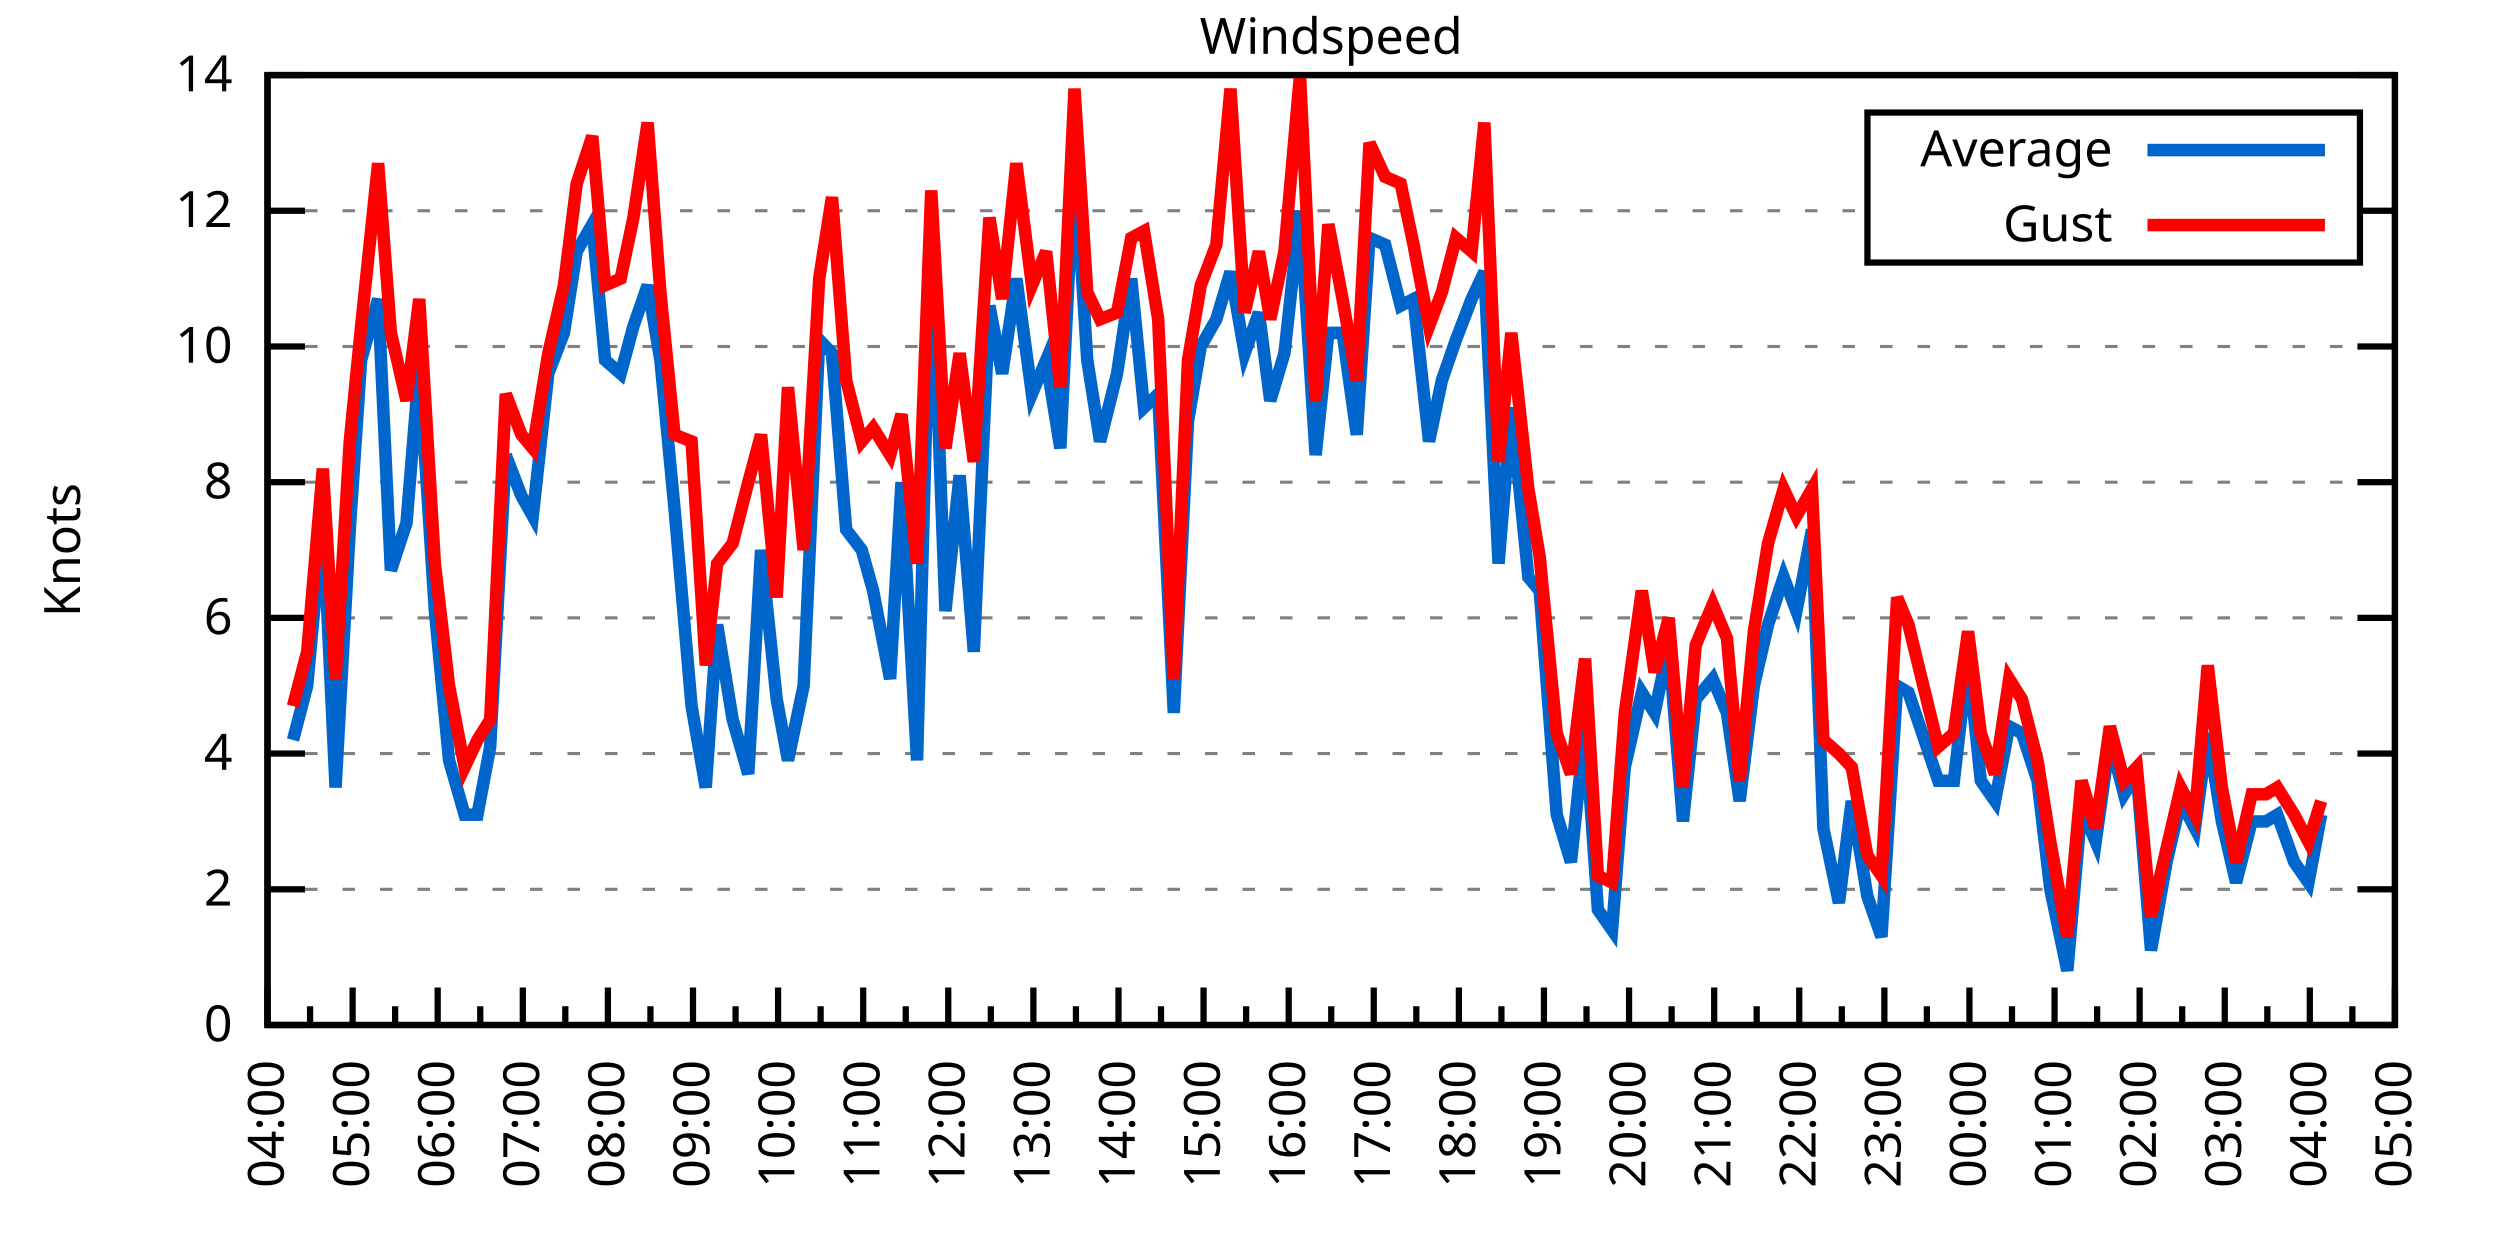
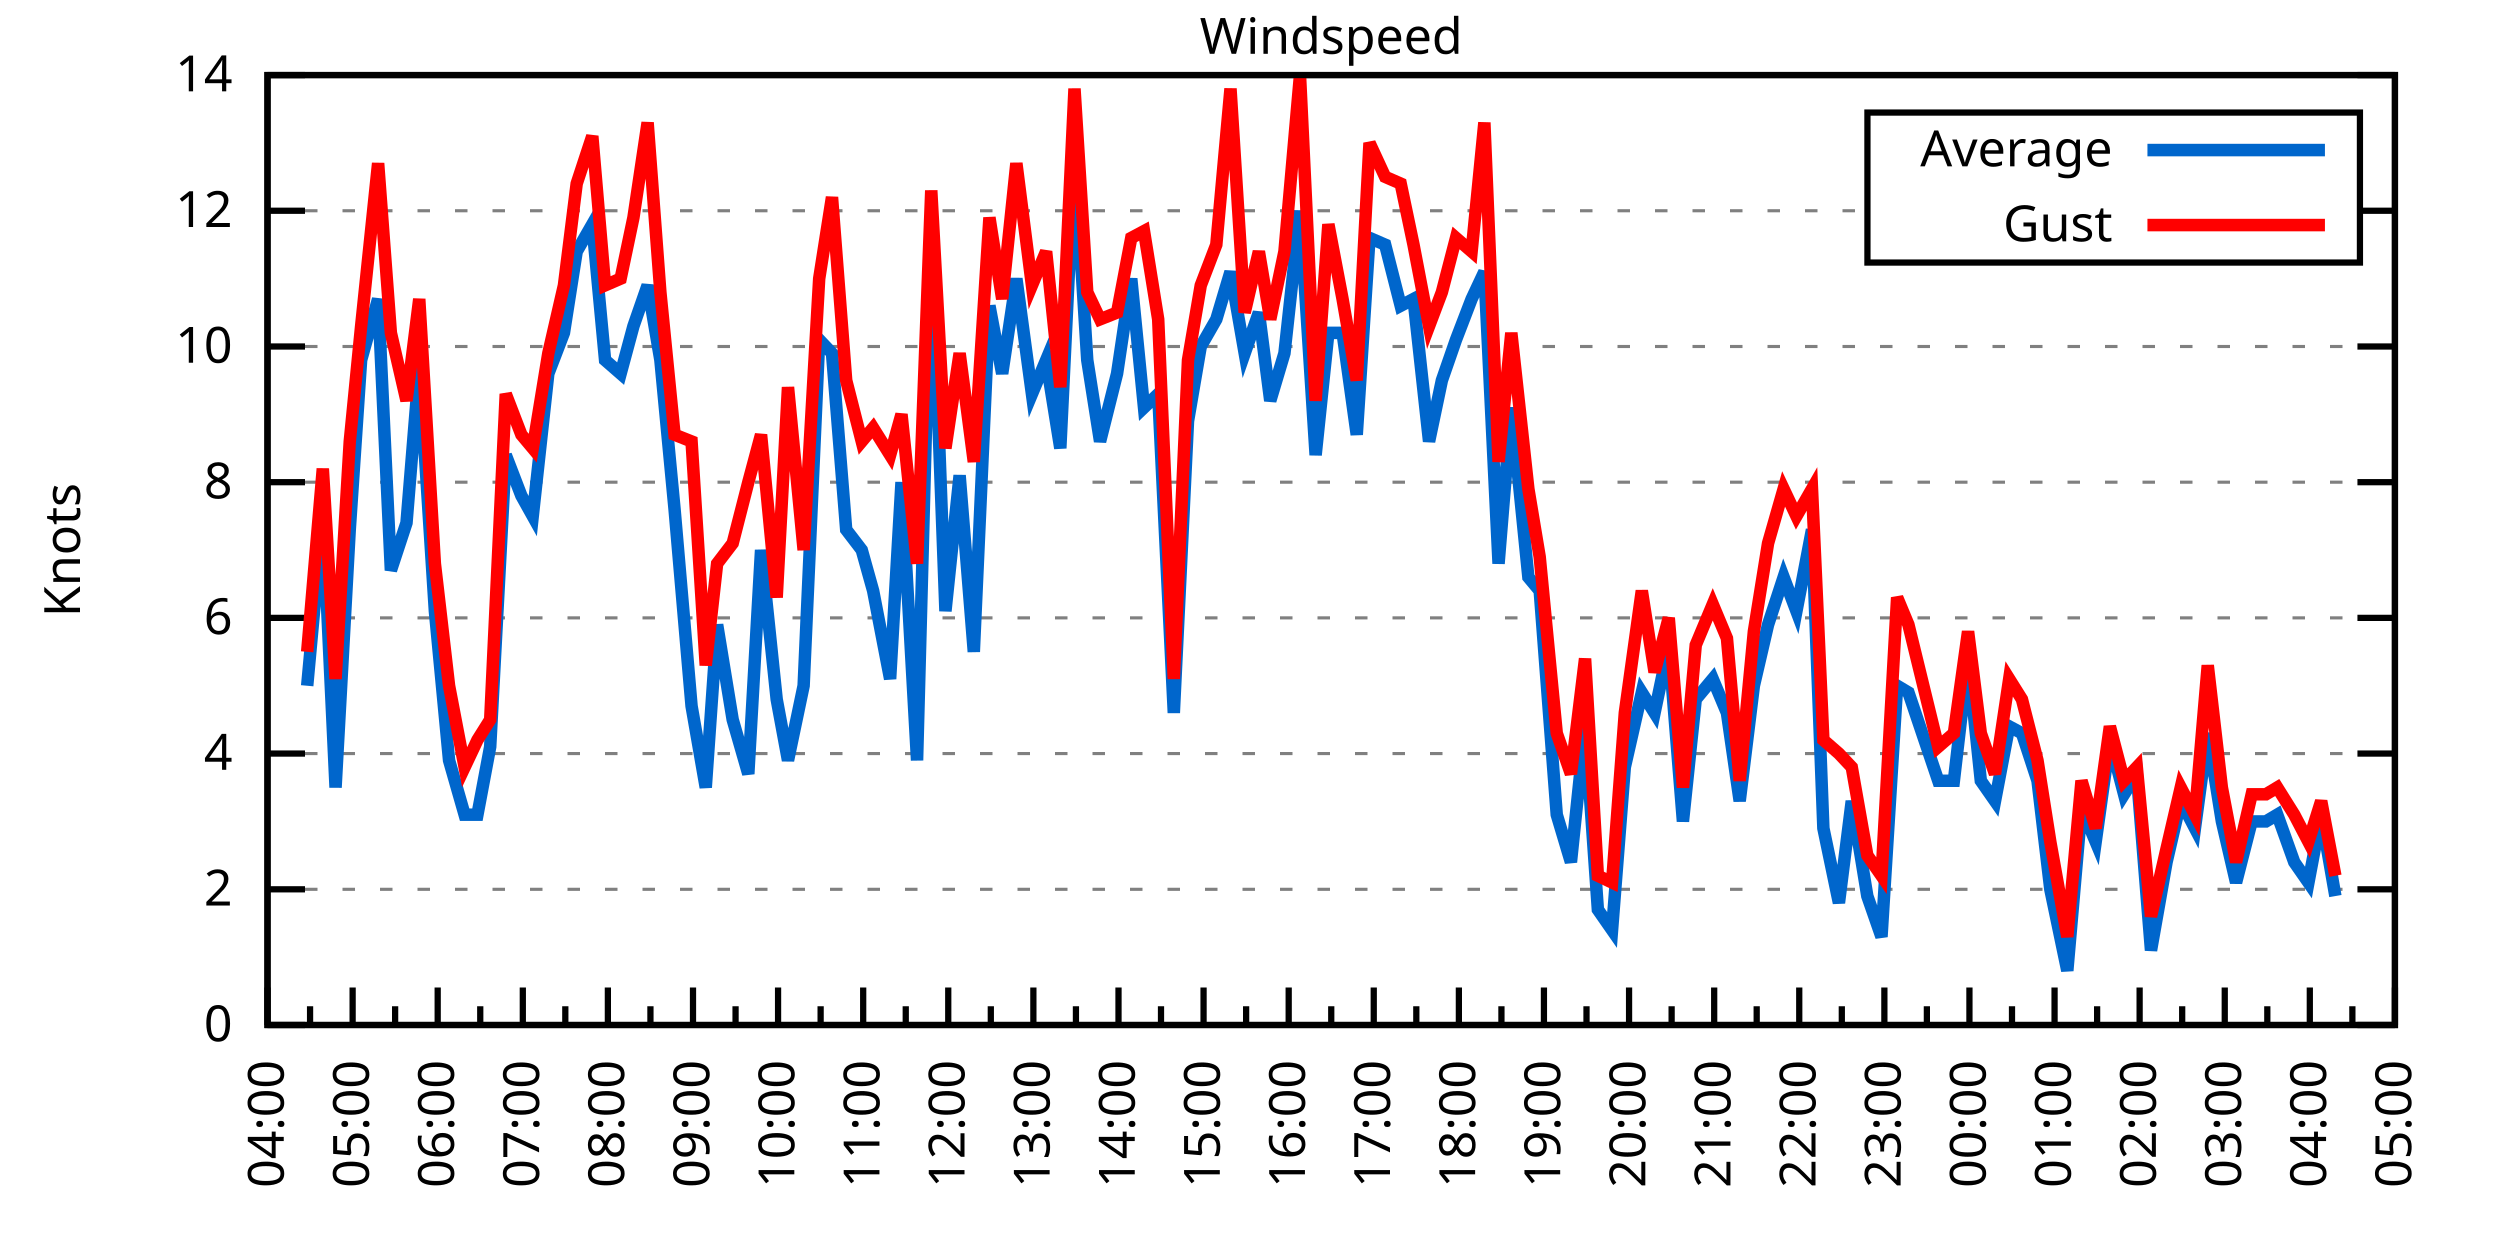
<svg xmlns="http://www.w3.org/2000/svg" xmlns:xlink="http://www.w3.org/1999/xlink" width="400" height="200" viewBox="0 0 400 200">
  <g id="gnuplot_canvas">
    <rect x="0" y="0" width="400" height="200" fill="none" />
    <defs>
      <circle id="gpDot" r="0.5" stroke-width="0.5" stroke="currentColor" />
      <path id="gpPt0" stroke-width="0.333" stroke="currentColor" d="M-1,0 h2 M0,-1 v2" />
      <path id="gpPt1" stroke-width="0.333" stroke="currentColor" d="M-1,-1 L1,1 M1,-1 L-1,1" />
      <path id="gpPt2" stroke-width="0.333" stroke="currentColor" d="M-1,0 L1,0 M0,-1 L0,1 M-1,-1 L1,1 M-1,1 L1,-1" />
      <rect id="gpPt3" stroke-width="0.333" stroke="currentColor" x="-1" y="-1" width="2" height="2" />
      <rect id="gpPt4" stroke-width="0.333" stroke="currentColor" fill="currentColor" x="-1" y="-1" width="2" height="2" />
      <circle id="gpPt5" stroke-width="0.333" stroke="currentColor" cx="0" cy="0" r="1" />
      <use xlink:href="#gpPt5" id="gpPt6" fill="currentColor" stroke="none" />
      <path id="gpPt7" stroke-width="0.333" stroke="currentColor" d="M0,-1.33 L-1.33,0.67 L1.33,0.67 z" />
      <use xlink:href="#gpPt7" id="gpPt8" fill="currentColor" stroke="none" />
      <use xlink:href="#gpPt7" id="gpPt9" stroke="currentColor" transform="rotate(180)" />
      <use xlink:href="#gpPt9" id="gpPt10" fill="currentColor" stroke="none" />
      <use xlink:href="#gpPt3" id="gpPt11" stroke="currentColor" transform="rotate(45)" />
      <use xlink:href="#gpPt11" id="gpPt12" fill="currentColor" stroke="none" />
      <path id="gpPt13" stroke-width="0.333" stroke="currentColor" d="M0,1.330 L1.265,0.411 L0.782,-1.067 L-0.782,-1.076 L-1.265,0.411 z" />
      <use xlink:href="#gpPt13" id="gpPt14" fill="currentColor" stroke="none" />
      <filter id="textbox" filterUnits="objectBoundingBox" x="0" y="0" height="1" width="1">
        <feFlood flood-color="white" flood-opacity="1" result="bgnd" />
        <feComposite in="SourceGraphic" in2="bgnd" operator="atop" />
      </filter>
      <filter id="greybox" filterUnits="objectBoundingBox" x="0" y="0" height="1" width="1">
        <feFlood flood-color="lightgrey" flood-opacity="1" result="grey" />
        <feComposite in="SourceGraphic" in2="grey" operator="atop" />
      </filter>
    </defs>
    <g fill="none" color="white" stroke="currentColor" stroke-width="1.00" stroke-linecap="butt" stroke-linejoin="miter">
</g>
    <g fill="none" color="black" stroke="currentColor" stroke-width="1.00" stroke-linecap="butt" stroke-linejoin="miter">
      <g stroke="none" shape-rendering="crispEdges">
        <polygon fill="rgb(255, 255, 255)" points="42.80,164.00 383.18,164.00 383.18,12.02 42.80,12.02 " />
      </g>
    </g>
    <g fill="none" color="black" stroke="currentColor" stroke-width="1.00" stroke-linecap="butt" stroke-linejoin="miter">
</g>
    <g fill="none" color="black" stroke="black" stroke-width="0.50" stroke-linecap="butt" stroke-linejoin="miter">
</g>
    <g fill="none" color="gray" stroke="currentColor" stroke-width="0.50" stroke-linecap="butt" stroke-linejoin="miter">
      <path stroke="gray" stroke-dasharray="2,4" class="gridline" d="M42.80,164.00 L383.19,164.00  " />
    </g>
    <g fill="none" color="gray" stroke="gray" stroke-width="1.00" stroke-linecap="butt" stroke-linejoin="miter">
</g>
    <g fill="none" color="black" stroke="currentColor" stroke-width="1.00" stroke-linecap="butt" stroke-linejoin="miter">
      <path stroke="black" d="M42.80,164.00 L48.80,164.00 M383.19,164.00 L377.19,164.00  " />
      <g transform="translate(37.20,166.60)" stroke="none" fill="black" font-family="Sans" font-size="8.00" text-anchor="end">
        <text>
          <tspan font-family="Sans"> 0</tspan>
        </text>
      </g>
    </g>
    <g fill="none" color="black" stroke="currentColor" stroke-width="1.00" stroke-linecap="butt" stroke-linejoin="miter">
</g>
    <g fill="none" color="black" stroke="black" stroke-width="0.50" stroke-linecap="butt" stroke-linejoin="miter">
</g>
    <g fill="none" color="gray" stroke="currentColor" stroke-width="0.50" stroke-linecap="butt" stroke-linejoin="miter">
      <path stroke="gray" stroke-dasharray="2,4" class="gridline" d="M42.80,142.29 L383.19,142.29  " />
    </g>
    <g fill="none" color="gray" stroke="gray" stroke-width="1.00" stroke-linecap="butt" stroke-linejoin="miter">
</g>
    <g fill="none" color="black" stroke="currentColor" stroke-width="1.00" stroke-linecap="butt" stroke-linejoin="miter">
      <path stroke="black" d="M42.80,142.29 L48.80,142.29 M383.19,142.29 L377.19,142.29  " />
      <g transform="translate(37.20,144.89)" stroke="none" fill="black" font-family="Sans" font-size="8.00" text-anchor="end">
        <text>
          <tspan font-family="Sans"> 2</tspan>
        </text>
      </g>
    </g>
    <g fill="none" color="black" stroke="currentColor" stroke-width="1.00" stroke-linecap="butt" stroke-linejoin="miter">
</g>
    <g fill="none" color="black" stroke="black" stroke-width="0.50" stroke-linecap="butt" stroke-linejoin="miter">
</g>
    <g fill="none" color="gray" stroke="currentColor" stroke-width="0.50" stroke-linecap="butt" stroke-linejoin="miter">
      <path stroke="gray" stroke-dasharray="2,4" class="gridline" d="M42.80,120.57 L383.19,120.57  " />
    </g>
    <g fill="none" color="gray" stroke="gray" stroke-width="1.00" stroke-linecap="butt" stroke-linejoin="miter">
</g>
    <g fill="none" color="black" stroke="currentColor" stroke-width="1.00" stroke-linecap="butt" stroke-linejoin="miter">
      <path stroke="black" d="M42.80,120.57 L48.80,120.57 M383.19,120.57 L377.19,120.57  " />
      <g transform="translate(37.20,123.17)" stroke="none" fill="black" font-family="Sans" font-size="8.00" text-anchor="end">
        <text>
          <tspan font-family="Sans"> 4</tspan>
        </text>
      </g>
    </g>
    <g fill="none" color="black" stroke="currentColor" stroke-width="1.00" stroke-linecap="butt" stroke-linejoin="miter">
</g>
    <g fill="none" color="black" stroke="black" stroke-width="0.50" stroke-linecap="butt" stroke-linejoin="miter">
</g>
    <g fill="none" color="gray" stroke="currentColor" stroke-width="0.50" stroke-linecap="butt" stroke-linejoin="miter">
      <path stroke="gray" stroke-dasharray="2,4" class="gridline" d="M42.80,98.86 L383.19,98.86  " />
    </g>
    <g fill="none" color="gray" stroke="gray" stroke-width="1.00" stroke-linecap="butt" stroke-linejoin="miter">
</g>
    <g fill="none" color="black" stroke="currentColor" stroke-width="1.00" stroke-linecap="butt" stroke-linejoin="miter">
      <path stroke="black" d="M42.80,98.86 L48.80,98.86 M383.19,98.86 L377.19,98.86  " />
      <g transform="translate(37.20,101.46)" stroke="none" fill="black" font-family="Sans" font-size="8.00" text-anchor="end">
        <text>
          <tspan font-family="Sans"> 6</tspan>
        </text>
      </g>
    </g>
    <g fill="none" color="black" stroke="currentColor" stroke-width="1.00" stroke-linecap="butt" stroke-linejoin="miter">
</g>
    <g fill="none" color="black" stroke="black" stroke-width="0.50" stroke-linecap="butt" stroke-linejoin="miter">
</g>
    <g fill="none" color="gray" stroke="currentColor" stroke-width="0.50" stroke-linecap="butt" stroke-linejoin="miter">
      <path stroke="gray" stroke-dasharray="2,4" class="gridline" d="M42.80,77.15 L383.19,77.15  " />
    </g>
    <g fill="none" color="gray" stroke="gray" stroke-width="1.00" stroke-linecap="butt" stroke-linejoin="miter">
</g>
    <g fill="none" color="black" stroke="currentColor" stroke-width="1.00" stroke-linecap="butt" stroke-linejoin="miter">
      <path stroke="black" d="M42.80,77.15 L48.80,77.15 M383.19,77.15 L377.19,77.15  " />
      <g transform="translate(37.20,79.75)" stroke="none" fill="black" font-family="Sans" font-size="8.00" text-anchor="end">
        <text>
          <tspan font-family="Sans"> 8</tspan>
        </text>
      </g>
    </g>
    <g fill="none" color="black" stroke="currentColor" stroke-width="1.00" stroke-linecap="butt" stroke-linejoin="miter">
</g>
    <g fill="none" color="black" stroke="black" stroke-width="0.50" stroke-linecap="butt" stroke-linejoin="miter">
</g>
    <g fill="none" color="gray" stroke="currentColor" stroke-width="0.50" stroke-linecap="butt" stroke-linejoin="miter">
      <path stroke="gray" stroke-dasharray="2,4" class="gridline" d="M42.80,55.44 L383.19,55.44  " />
    </g>
    <g fill="none" color="gray" stroke="gray" stroke-width="1.00" stroke-linecap="butt" stroke-linejoin="miter">
</g>
    <g fill="none" color="black" stroke="currentColor" stroke-width="1.00" stroke-linecap="butt" stroke-linejoin="miter">
      <path stroke="black" d="M42.80,55.44 L48.80,55.44 M383.19,55.44 L377.19,55.44  " />
      <g transform="translate(37.20,58.04)" stroke="none" fill="black" font-family="Sans" font-size="8.00" text-anchor="end">
        <text>
          <tspan font-family="Sans"> 10</tspan>
        </text>
      </g>
    </g>
    <g fill="none" color="black" stroke="currentColor" stroke-width="1.00" stroke-linecap="butt" stroke-linejoin="miter">
</g>
    <g fill="none" color="black" stroke="black" stroke-width="0.50" stroke-linecap="butt" stroke-linejoin="miter">
</g>
    <g fill="none" color="gray" stroke="currentColor" stroke-width="0.50" stroke-linecap="butt" stroke-linejoin="miter">
      <path stroke="gray" stroke-dasharray="2,4" class="gridline" d="M42.80,33.72 L298.79,33.72 M377.59,33.72 L383.19,33.72  " />
    </g>
    <g fill="none" color="gray" stroke="gray" stroke-width="1.00" stroke-linecap="butt" stroke-linejoin="miter">
</g>
    <g fill="none" color="black" stroke="currentColor" stroke-width="1.00" stroke-linecap="butt" stroke-linejoin="miter">
      <path stroke="black" d="M42.80,33.72 L48.80,33.72 M383.19,33.72 L377.19,33.72  " />
      <g transform="translate(37.20,36.32)" stroke="none" fill="black" font-family="Sans" font-size="8.00" text-anchor="end">
        <text>
          <tspan font-family="Sans"> 12</tspan>
        </text>
      </g>
    </g>
    <g fill="none" color="black" stroke="currentColor" stroke-width="1.00" stroke-linecap="butt" stroke-linejoin="miter">
</g>
    <g fill="none" color="black" stroke="black" stroke-width="0.50" stroke-linecap="butt" stroke-linejoin="miter">
</g>
    <g fill="none" color="gray" stroke="currentColor" stroke-width="0.50" stroke-linecap="butt" stroke-linejoin="miter">
      <path stroke="gray" stroke-dasharray="2,4" class="gridline" d="M42.80,12.01 L383.19,12.01  " />
    </g>
    <g fill="none" color="gray" stroke="gray" stroke-width="1.00" stroke-linecap="butt" stroke-linejoin="miter">
</g>
    <g fill="none" color="black" stroke="currentColor" stroke-width="1.00" stroke-linecap="butt" stroke-linejoin="miter">
      <path stroke="black" d="M42.80,12.01 L48.80,12.01 M383.19,12.01 L377.19,12.01  " />
      <g transform="translate(37.20,14.61)" stroke="none" fill="black" font-family="Sans" font-size="8.00" text-anchor="end">
        <text>
          <tspan font-family="Sans"> 14</tspan>
        </text>
      </g>
    </g>
    <g fill="none" color="black" stroke="currentColor" stroke-width="1.00" stroke-linecap="butt" stroke-linejoin="miter">
      <path stroke="black" d="M42.80,164.00 L42.80,158.00  " />
      <g transform="translate(45.40,169.60) rotate(270)" stroke="none" fill="black" font-family="Sans" font-size="8.00" text-anchor="end">
        <text>
          <tspan font-family="Sans">04:00</tspan>
        </text>
      </g>
    </g>
    <g fill="none" color="black" stroke="currentColor" stroke-width="1.00" stroke-linecap="butt" stroke-linejoin="miter">
      <path stroke="black" d="M49.61,164.00 L49.61,161.00 M56.42,164.00 L56.42,158.00  " />
      <g transform="translate(59.02,169.60) rotate(270)" stroke="none" fill="black" font-family="Sans" font-size="8.00" text-anchor="end">
        <text>
          <tspan font-family="Sans">05:00</tspan>
        </text>
      </g>
    </g>
    <g fill="none" color="black" stroke="currentColor" stroke-width="1.00" stroke-linecap="butt" stroke-linejoin="miter">
      <path stroke="black" d="M63.22,164.00 L63.22,161.00 M70.03,164.00 L70.03,158.00  " />
      <g transform="translate(72.63,169.60) rotate(270)" stroke="none" fill="black" font-family="Sans" font-size="8.00" text-anchor="end">
        <text>
          <tspan font-family="Sans">06:00</tspan>
        </text>
      </g>
    </g>
    <g fill="none" color="black" stroke="currentColor" stroke-width="1.00" stroke-linecap="butt" stroke-linejoin="miter">
      <path stroke="black" d="M76.84,164.00 L76.84,161.00 M83.65,164.00 L83.65,158.00  " />
      <g transform="translate(86.25,169.60) rotate(270)" stroke="none" fill="black" font-family="Sans" font-size="8.00" text-anchor="end">
        <text>
          <tspan font-family="Sans">07:00</tspan>
        </text>
      </g>
    </g>
    <g fill="none" color="black" stroke="currentColor" stroke-width="1.00" stroke-linecap="butt" stroke-linejoin="miter">
      <path stroke="black" d="M90.45,164.00 L90.45,161.00 M97.26,164.00 L97.26,158.00  " />
      <g transform="translate(99.86,169.60) rotate(270)" stroke="none" fill="black" font-family="Sans" font-size="8.00" text-anchor="end">
        <text>
          <tspan font-family="Sans">08:00</tspan>
        </text>
      </g>
    </g>
    <g fill="none" color="black" stroke="currentColor" stroke-width="1.00" stroke-linecap="butt" stroke-linejoin="miter">
      <path stroke="black" d="M104.07,164.00 L104.07,161.00 M110.88,164.00 L110.88,158.00  " />
      <g transform="translate(113.48,169.60) rotate(270)" stroke="none" fill="black" font-family="Sans" font-size="8.00" text-anchor="end">
        <text>
          <tspan font-family="Sans">09:00</tspan>
        </text>
      </g>
    </g>
    <g fill="none" color="black" stroke="currentColor" stroke-width="1.00" stroke-linecap="butt" stroke-linejoin="miter">
      <path stroke="black" d="M117.69,164.00 L117.69,161.00 M124.49,164.00 L124.49,158.00  " />
      <g transform="translate(127.09,169.60) rotate(270)" stroke="none" fill="black" font-family="Sans" font-size="8.00" text-anchor="end">
        <text>
          <tspan font-family="Sans">10:00</tspan>
        </text>
      </g>
    </g>
    <g fill="none" color="black" stroke="currentColor" stroke-width="1.00" stroke-linecap="butt" stroke-linejoin="miter">
      <path stroke="black" d="M131.30,164.00 L131.30,161.00 M138.11,164.00 L138.11,158.00  " />
      <g transform="translate(140.71,169.60) rotate(270)" stroke="none" fill="black" font-family="Sans" font-size="8.00" text-anchor="end">
        <text>
          <tspan font-family="Sans">11:00</tspan>
        </text>
      </g>
    </g>
    <g fill="none" color="black" stroke="currentColor" stroke-width="1.00" stroke-linecap="butt" stroke-linejoin="miter">
      <path stroke="black" d="M144.92,164.00 L144.92,161.00 M151.72,164.00 L151.72,158.00  " />
      <g transform="translate(154.32,169.60) rotate(270)" stroke="none" fill="black" font-family="Sans" font-size="8.00" text-anchor="end">
        <text>
          <tspan font-family="Sans">12:00</tspan>
        </text>
      </g>
    </g>
    <g fill="none" color="black" stroke="currentColor" stroke-width="1.00" stroke-linecap="butt" stroke-linejoin="miter">
      <path stroke="black" d="M158.53,164.00 L158.53,161.00 M165.34,164.00 L165.34,158.00  " />
      <g transform="translate(167.94,169.60) rotate(270)" stroke="none" fill="black" font-family="Sans" font-size="8.00" text-anchor="end">
        <text>
          <tspan font-family="Sans">13:00</tspan>
        </text>
      </g>
    </g>
    <g fill="none" color="black" stroke="currentColor" stroke-width="1.00" stroke-linecap="butt" stroke-linejoin="miter">
      <path stroke="black" d="M172.15,164.00 L172.15,161.00 M178.96,164.00 L178.96,158.00  " />
      <g transform="translate(181.56,169.60) rotate(270)" stroke="none" fill="black" font-family="Sans" font-size="8.00" text-anchor="end">
        <text>
          <tspan font-family="Sans">14:00</tspan>
        </text>
      </g>
    </g>
    <g fill="none" color="black" stroke="currentColor" stroke-width="1.00" stroke-linecap="butt" stroke-linejoin="miter">
      <path stroke="black" d="M185.76,164.00 L185.76,161.00 M192.57,164.00 L192.57,158.00  " />
      <g transform="translate(195.17,169.60) rotate(270)" stroke="none" fill="black" font-family="Sans" font-size="8.00" text-anchor="end">
        <text>
          <tspan font-family="Sans">15:00</tspan>
        </text>
      </g>
    </g>
    <g fill="none" color="black" stroke="currentColor" stroke-width="1.00" stroke-linecap="butt" stroke-linejoin="miter">
      <path stroke="black" d="M199.38,164.00 L199.38,161.00 M206.19,164.00 L206.19,158.00  " />
      <g transform="translate(208.79,169.60) rotate(270)" stroke="none" fill="black" font-family="Sans" font-size="8.00" text-anchor="end">
        <text>
          <tspan font-family="Sans">16:00</tspan>
        </text>
      </g>
    </g>
    <g fill="none" color="black" stroke="currentColor" stroke-width="1.00" stroke-linecap="butt" stroke-linejoin="miter">
      <path stroke="black" d="M213.00,164.00 L213.00,161.00 M219.80,164.00 L219.80,158.00  " />
      <g transform="translate(222.40,169.60) rotate(270)" stroke="none" fill="black" font-family="Sans" font-size="8.00" text-anchor="end">
        <text>
          <tspan font-family="Sans">17:00</tspan>
        </text>
      </g>
    </g>
    <g fill="none" color="black" stroke="currentColor" stroke-width="1.00" stroke-linecap="butt" stroke-linejoin="miter">
      <path stroke="black" d="M226.61,164.00 L226.61,161.00 M233.42,164.00 L233.42,158.00  " />
      <g transform="translate(236.02,169.60) rotate(270)" stroke="none" fill="black" font-family="Sans" font-size="8.00" text-anchor="end">
        <text>
          <tspan font-family="Sans">18:00</tspan>
        </text>
      </g>
    </g>
    <g fill="none" color="black" stroke="currentColor" stroke-width="1.00" stroke-linecap="butt" stroke-linejoin="miter">
      <path stroke="black" d="M240.23,164.00 L240.23,161.00 M247.03,164.00 L247.03,158.00  " />
      <g transform="translate(249.63,169.60) rotate(270)" stroke="none" fill="black" font-family="Sans" font-size="8.00" text-anchor="end">
        <text>
          <tspan font-family="Sans">19:00</tspan>
        </text>
      </g>
    </g>
    <g fill="none" color="black" stroke="currentColor" stroke-width="1.00" stroke-linecap="butt" stroke-linejoin="miter">
      <path stroke="black" d="M253.84,164.00 L253.84,161.00 M260.65,164.00 L260.65,158.00  " />
      <g transform="translate(263.25,169.60) rotate(270)" stroke="none" fill="black" font-family="Sans" font-size="8.00" text-anchor="end">
        <text>
          <tspan font-family="Sans">20:00</tspan>
        </text>
      </g>
    </g>
    <g fill="none" color="black" stroke="currentColor" stroke-width="1.00" stroke-linecap="butt" stroke-linejoin="miter">
      <path stroke="black" d="M267.46,164.00 L267.46,161.00 M274.27,164.00 L274.27,158.00  " />
      <g transform="translate(276.87,169.60) rotate(270)" stroke="none" fill="black" font-family="Sans" font-size="8.00" text-anchor="end">
        <text>
          <tspan font-family="Sans">21:00</tspan>
        </text>
      </g>
    </g>
    <g fill="none" color="black" stroke="currentColor" stroke-width="1.00" stroke-linecap="butt" stroke-linejoin="miter">
      <path stroke="black" d="M281.07,164.00 L281.07,161.00 M287.88,164.00 L287.88,158.00  " />
      <g transform="translate(290.48,169.60) rotate(270)" stroke="none" fill="black" font-family="Sans" font-size="8.00" text-anchor="end">
        <text>
          <tspan font-family="Sans">22:00</tspan>
        </text>
      </g>
    </g>
    <g fill="none" color="black" stroke="currentColor" stroke-width="1.00" stroke-linecap="butt" stroke-linejoin="miter">
      <path stroke="black" d="M294.69,164.00 L294.69,161.00 M301.50,164.00 L301.50,158.00  " />
      <g transform="translate(304.10,169.60) rotate(270)" stroke="none" fill="black" font-family="Sans" font-size="8.00" text-anchor="end">
        <text>
          <tspan font-family="Sans">23:00</tspan>
        </text>
      </g>
    </g>
    <g fill="none" color="black" stroke="currentColor" stroke-width="1.00" stroke-linecap="butt" stroke-linejoin="miter">
      <path stroke="black" d="M308.30,164.00 L308.30,161.00 M315.11,164.00 L315.11,158.00  " />
      <g transform="translate(317.71,169.60) rotate(270)" stroke="none" fill="black" font-family="Sans" font-size="8.00" text-anchor="end">
        <text>
          <tspan font-family="Sans">00:00</tspan>
        </text>
      </g>
    </g>
    <g fill="none" color="black" stroke="currentColor" stroke-width="1.00" stroke-linecap="butt" stroke-linejoin="miter">
      <path stroke="black" d="M321.92,164.00 L321.92,161.00 M328.73,164.00 L328.73,158.00  " />
      <g transform="translate(331.33,169.60) rotate(270)" stroke="none" fill="black" font-family="Sans" font-size="8.00" text-anchor="end">
        <text>
          <tspan font-family="Sans">01:00</tspan>
        </text>
      </g>
    </g>
    <g fill="none" color="black" stroke="currentColor" stroke-width="1.00" stroke-linecap="butt" stroke-linejoin="miter">
      <path stroke="black" d="M335.54,164.00 L335.54,161.00 M342.34,164.00 L342.34,158.00  " />
      <g transform="translate(344.94,169.60) rotate(270)" stroke="none" fill="black" font-family="Sans" font-size="8.00" text-anchor="end">
        <text>
          <tspan font-family="Sans">02:00</tspan>
        </text>
      </g>
    </g>
    <g fill="none" color="black" stroke="currentColor" stroke-width="1.00" stroke-linecap="butt" stroke-linejoin="miter">
      <path stroke="black" d="M349.15,164.00 L349.15,161.00 M355.96,164.00 L355.96,158.00  " />
      <g transform="translate(358.56,169.60) rotate(270)" stroke="none" fill="black" font-family="Sans" font-size="8.00" text-anchor="end">
        <text>
          <tspan font-family="Sans">03:00</tspan>
        </text>
      </g>
    </g>
    <g fill="none" color="black" stroke="currentColor" stroke-width="1.00" stroke-linecap="butt" stroke-linejoin="miter">
      <path stroke="black" d="M362.77,164.00 L362.77,161.00 M369.57,164.00 L369.57,158.00  " />
      <g transform="translate(372.17,169.60) rotate(270)" stroke="none" fill="black" font-family="Sans" font-size="8.00" text-anchor="end">
        <text>
          <tspan font-family="Sans">04:00</tspan>
        </text>
      </g>
    </g>
    <g fill="none" color="black" stroke="currentColor" stroke-width="1.00" stroke-linecap="butt" stroke-linejoin="miter">
      <path stroke="black" d="M376.38,164.00 L376.38,161.00 M383.19,164.00 L383.19,158.00  " />
      <g transform="translate(385.79,169.60) rotate(270)" stroke="none" fill="black" font-family="Sans" font-size="8.00" text-anchor="end">
        <text>
          <tspan font-family="Sans">05:00</tspan>
        </text>
      </g>
    </g>
    <g fill="none" color="black" stroke="currentColor" stroke-width="1.00" stroke-linecap="butt" stroke-linejoin="miter">
</g>
    <g fill="none" color="black" stroke="currentColor" stroke-width="1.00" stroke-linecap="butt" stroke-linejoin="miter">
      <path stroke="black" d="M42.80,12.01 L42.80,164.00 L383.19,164.00 L383.19,12.01 L42.80,12.01 Z  " />
    </g>
    <g fill="none" color="black" stroke="currentColor" stroke-width="1.00" stroke-linecap="butt" stroke-linejoin="miter">
      <g transform="translate(12.80,88.01) rotate(270)" stroke="none" fill="black" font-family="Sans" font-size="8.00" text-anchor="middle">
        <text>
          <tspan font-family="Sans">Knots</tspan>
        </text>
      </g>
    </g>
    <g fill="none" color="black" stroke="currentColor" stroke-width="1.00" stroke-linecap="butt" stroke-linejoin="miter">
</g>
    <g fill="none" color="black" stroke="currentColor" stroke-width="1.00" stroke-linecap="butt" stroke-linejoin="miter">
      <path stroke="black" d="M298.79,42.01 L298.79,18.01 L377.59,18.01 L377.59,42.01 L298.79,42.01 Z  " />
    </g>
    <g id="Windspeed_plot_1">
      <g fill="none" color="white" stroke="black" stroke-width="2.00" stroke-linecap="butt" stroke-linejoin="miter">
</g>
      <g fill="none" color="black" stroke="currentColor" stroke-width="2.00" stroke-linecap="butt" stroke-linejoin="miter">
        <g transform="translate(337.99,26.61)" stroke="none" fill="black" font-family="Sans" font-size="8.00" text-anchor="end">
          <text>
            <tspan font-family="Sans">Average</tspan>
          </text>
        </g>
      </g>
      <g fill="none" color="black" stroke="currentColor" stroke-width="2.00" stroke-linecap="butt" stroke-linejoin="miter">
-         <path stroke="rgb(  0, 102, 204)" d="M343.59,24.01 L371.99,24.01 M46.88,118.40 L49.15,109.72 L51.65,82.58 L53.69,126.00 L55.96,84.75 L57.78,57.61   L60.50,47.84 L62.54,91.26 L65.04,83.66 L67.08,58.69 L69.58,97.78 L71.85,121.66 L74.34,130.35 L76.39,130.35   L78.43,119.49 L80.92,72.81 L83.42,79.32 L85.24,82.58 L87.73,59.78 L90.23,53.26 L92.27,40.24 L94.77,35.89   L96.81,57.61 L99.30,59.78 L101.35,52.18 L103.62,45.66 L105.66,57.61 L107.93,81.49 L110.65,112.97 L112.92,126.00   L114.74,99.95 L117.23,115.15 L119.73,123.83 L121.77,88.00 L124.27,111.89 L126.08,121.66 L128.58,109.72 L131.07,54.35   L133.12,56.52 L135.39,84.75 L137.88,88.00 L139.70,94.52 L142.42,108.63 L144.24,77.15 L146.73,121.66 L149.00,36.98   L151.27,97.78 L153.54,76.06 L155.81,104.29 L158.31,48.92 L160.35,59.78 L162.62,44.58 L165.11,63.04 L167.38,57.61   L169.65,71.72 L171.92,25.04 L173.96,57.61 L176.01,70.63 L178.73,59.78 L181.00,44.58 L183.04,65.21 L185.31,63.04   L187.81,114.06 L190.08,67.38 L192.12,55.44 L194.61,51.09 L196.88,43.49 L199.15,56.52 L201.42,50.01 L203.24,64.12   L205.51,56.52 L208.00,33.72 L210.50,72.81 L212.54,53.26 L214.81,53.26 L217.08,69.55 L219.12,38.07 L221.62,39.15   L224.11,48.92 L226.16,47.84 L228.65,70.63 L230.70,60.86 L232.96,54.35 L235.46,47.84 L237.50,43.49 L239.77,90.18   L241.81,65.21 L244.54,92.35 L246.35,94.52 L249.08,130.35 L251.35,137.94 L253.61,116.23 L255.66,145.54 L257.93,148.80   L259.97,122.75 L262.69,110.80 L264.73,114.06 L267.00,103.20 L269.27,131.43 L271.32,111.89 L274.04,108.63 L276.31,114.06   L278.35,128.17 L280.62,109.72 L282.89,99.95 L285.38,92.35 L287.43,97.78 L289.92,84.75 L291.74,132.52 L294.23,144.46   L296.28,128.17 L298.77,143.37 L301.04,149.89 L303.54,109.72 L305.35,110.80 L310.12,124.92 L312.62,124.92 L314.89,105.38   L316.93,124.92 L319.20,128.17 L321.47,116.23 L323.51,117.32 L326.00,124.92 L328.05,142.29 L330.77,155.31 L333.04,129.26   L335.31,134.69 L337.58,118.40 L339.85,127.09 L341.89,123.83 L344.16,152.06 L346.65,137.94 L348.92,128.17 L351.19,132.52   L353.24,117.32 L355.50,131.43 L357.77,141.20 L360.27,131.43 L362.54,131.43 L364.36,130.35 L367.08,137.94 L369.35,141.20   L371.39,130.35  " />
+         <path stroke="rgb(  0, 102, 204)" d="M343.59,24.01 L371.99,24.01 M49.15,109.72 L51.65,82.58 L53.69,126.00 L55.96,84.75 L57.78,57.61 L60.50,47.84   L62.54,91.26 L65.04,83.66 L67.08,58.69 L69.58,97.78 L71.85,121.66 L74.34,130.35 L76.39,130.35 L78.43,119.49   L80.92,72.81 L83.42,79.32 L85.24,82.58 L87.73,59.78 L90.23,53.26 L92.27,40.24 L94.77,35.89 L96.81,57.61   L99.30,59.78 L101.35,52.18 L103.62,45.66 L105.66,57.61 L107.93,81.49 L110.65,112.97 L112.92,126.00 L114.74,99.95   L117.23,115.15 L119.73,123.83 L121.77,88.00 L124.27,111.89 L126.08,121.66 L128.58,109.72 L131.07,54.35 L133.12,56.52   L135.39,84.75 L137.88,88.00 L139.70,94.52 L142.42,108.63 L144.24,77.15 L146.73,121.66 L149.00,36.98 L151.27,97.78   L153.54,76.06 L155.81,104.29 L158.31,48.92 L160.35,59.78 L162.62,44.58 L165.11,63.04 L167.38,57.61 L169.65,71.72   L171.92,25.04 L173.96,57.61 L176.01,70.63 L178.73,59.78 L181.00,44.58 L183.04,65.21 L185.31,63.04 L187.81,114.06   L190.08,67.38 L192.12,55.44 L194.61,51.09 L196.88,43.49 L199.15,56.52 L201.42,50.01 L203.24,64.12 L205.51,56.52   L208.00,33.72 L210.50,72.81 L212.54,53.26 L214.81,53.26 L217.08,69.55 L219.12,38.07 L221.62,39.15 L224.11,48.92   L226.16,47.84 L228.65,70.63 L230.70,60.86 L232.96,54.35 L235.46,47.84 L237.50,43.49 L239.77,90.18 L241.81,65.21   L244.54,92.35 L246.35,94.52 L249.08,130.35 L251.35,137.94 L253.61,116.23 L255.66,145.54 L257.93,148.80 L259.97,122.75   L262.69,110.80 L264.73,114.06 L267.00,103.20 L269.27,131.43 L271.32,111.89 L274.04,108.63 L276.31,114.06 L278.35,128.17   L280.62,109.72 L282.89,99.95 L285.38,92.35 L287.43,97.78 L289.92,84.75 L291.74,132.52 L294.23,144.46 L296.28,128.17   L298.77,143.37 L301.04,149.89 L303.54,109.72 L305.35,110.80 L310.12,124.92 L312.62,124.92 L314.89,105.38 L316.93,124.92   L319.20,128.17 L321.47,116.23 L323.51,117.32 L326.00,124.92 L328.05,142.29 L330.77,155.31 L333.04,129.26 L335.31,134.69   L337.58,118.40 L339.85,127.09 L341.89,123.83 L344.16,152.06 L346.65,137.94 L348.92,128.17 L351.19,132.52 L353.24,117.32   L355.50,131.43 L357.77,141.20 L360.27,131.43 L362.54,131.43 L364.36,130.35 L367.08,137.94 L369.35,141.20 L371.39,130.35   L373.66,143.37  " />
      </g>
    </g>
    <g id="Windspeed_plot_2">
      <g fill="none" color="black" stroke="currentColor" stroke-width="2.00" stroke-linecap="butt" stroke-linejoin="miter">
        <g transform="translate(337.99,38.61)" stroke="none" fill="black" font-family="Sans" font-size="8.00" text-anchor="end">
          <text>
            <tspan font-family="Sans">Gust</tspan>
          </text>
        </g>
      </g>
      <g fill="none" color="black" stroke="currentColor" stroke-width="2.00" stroke-linecap="butt" stroke-linejoin="miter">
-         <path stroke="rgb(255,   0,   0)" d="M343.59,36.01 L371.99,36.01 M46.88,112.97 L49.15,104.29 L51.65,74.98 L53.69,108.63 L55.96,70.63 L57.78,52.18   L60.50,26.12 L62.54,53.26 L65.04,64.12 L67.08,47.84 L69.58,90.18 L71.85,109.72 L74.34,122.75 L76.39,118.40   L78.43,115.15 L80.92,63.04 L83.42,69.55 L85.24,71.72 L87.73,56.52 L90.23,45.66 L92.27,29.38 L94.77,21.78   L96.81,45.66 L99.30,44.58 L101.35,34.81 L103.62,19.61 L105.66,46.75 L107.93,69.55 L110.65,70.63 L112.92,106.46   L114.74,90.18 L117.23,86.92 L119.73,77.15 L121.77,69.55 L124.27,95.60 L126.08,61.95 L128.58,88.00 L131.07,44.58   L133.12,31.55 L135.39,60.86 L137.88,70.63 L139.70,68.46 L142.42,72.81 L144.24,66.29 L146.73,90.18 L149.00,30.47   L151.27,71.72 L153.54,56.52 L155.81,73.89 L158.31,34.81 L160.35,47.84 L162.62,26.12 L165.11,45.66 L167.38,40.24   L169.65,61.95 L171.92,14.18 L173.96,46.75 L176.01,51.09 L178.73,50.01 L181.00,38.07 L183.04,36.98 L185.31,51.09   L187.81,108.63 L190.08,57.61 L192.12,45.66 L194.61,39.15 L196.88,14.18 L199.15,50.01 L201.42,40.24 L203.24,51.09   L205.51,40.24 L208.00,12.01 L210.50,64.12 L212.54,35.89 L214.81,47.84 L217.08,60.86 L219.12,22.87 L221.62,28.29   L224.11,29.38 L226.16,39.15 L228.65,52.18 L230.70,46.75 L232.96,38.07 L235.46,40.24 L237.50,19.61 L239.77,73.89   L241.81,53.26 L244.54,78.23 L246.35,89.09 L249.08,117.32 L251.35,123.83 L253.61,105.38 L255.66,140.12 L257.93,141.20   L259.97,114.06 L262.69,94.52 L264.73,107.55 L267.00,98.86 L269.27,126.00 L271.32,103.20 L274.04,96.69 L276.31,102.12   L278.35,124.92 L280.62,101.03 L282.89,86.92 L285.38,78.23 L287.43,82.58 L289.92,78.23 L291.74,118.40 L294.23,120.57   L296.28,122.75 L298.77,136.86 L301.04,140.12 L303.54,95.60 L305.35,99.95 L310.12,119.49 L312.62,117.32 L314.89,101.03   L316.93,117.32 L319.20,123.83 L321.47,108.63 L323.51,111.89 L326.00,121.66 L328.05,134.69 L330.77,149.89 L333.04,124.92   L335.31,132.52 L337.58,116.23 L339.85,124.92 L341.89,122.75 L344.16,146.63 L346.65,135.77 L348.92,126.00 L351.19,130.35   L353.24,106.46 L355.50,126.00 L357.77,137.94 L360.27,127.09 L362.54,127.09 L364.36,126.00 L367.08,130.35 L369.35,134.69   L371.39,128.17  " />
+         <path stroke="rgb(255,   0,   0)" d="M343.59,36.01 L371.99,36.01 M49.15,104.29 L51.65,74.98 L53.69,108.63 L55.96,70.63 L57.78,52.18 L60.50,26.12   L62.54,53.26 L65.04,64.12 L67.08,47.84 L69.58,90.18 L71.85,109.72 L74.34,122.75 L76.39,118.40 L78.43,115.15   L80.92,63.04 L83.42,69.55 L85.24,71.72 L87.73,56.52 L90.23,45.66 L92.27,29.38 L94.77,21.78 L96.81,45.66   L99.30,44.58 L101.35,34.81 L103.62,19.61 L105.66,46.75 L107.93,69.55 L110.65,70.63 L112.92,106.46 L114.74,90.18   L117.23,86.92 L119.73,77.15 L121.77,69.55 L124.27,95.60 L126.08,61.95 L128.58,88.00 L131.07,44.58 L133.12,31.55   L135.39,60.86 L137.88,70.63 L139.70,68.46 L142.42,72.81 L144.24,66.29 L146.73,90.18 L149.00,30.47 L151.27,71.72   L153.54,56.52 L155.81,73.89 L158.31,34.81 L160.35,47.84 L162.62,26.12 L165.11,45.66 L167.38,40.24 L169.65,61.95   L171.92,14.18 L173.96,46.75 L176.01,51.09 L178.73,50.01 L181.00,38.07 L183.04,36.98 L185.31,51.09 L187.81,108.63   L190.08,57.61 L192.12,45.66 L194.61,39.15 L196.88,14.18 L199.15,50.01 L201.42,40.24 L203.24,51.09 L205.51,40.24   L208.00,12.01 L210.50,64.12 L212.54,35.89 L214.81,47.84 L217.08,60.86 L219.12,22.87 L221.62,28.29 L224.11,29.38   L226.16,39.15 L228.65,52.18 L230.70,46.75 L232.96,38.07 L235.46,40.24 L237.50,19.61 L239.77,73.89 L241.81,53.26   L244.54,78.23 L246.35,89.09 L249.08,117.32 L251.35,123.83 L253.61,105.38 L255.66,140.12 L257.93,141.20 L259.97,114.06   L262.69,94.52 L264.73,107.55 L267.00,98.86 L269.27,126.00 L271.32,103.20 L274.04,96.69 L276.31,102.12 L278.35,124.92   L280.62,101.03 L282.89,86.92 L285.38,78.23 L287.43,82.58 L289.92,78.23 L291.74,118.40 L294.23,120.57 L296.28,122.75   L298.77,136.86 L301.04,140.12 L303.54,95.60 L305.35,99.95 L310.12,119.49 L312.62,117.32 L314.89,101.03 L316.93,117.32   L319.20,123.83 L321.47,108.63 L323.51,111.89 L326.00,121.66 L328.05,134.69 L330.77,149.89 L333.04,124.92 L335.31,132.52   L337.58,116.23 L339.85,124.92 L341.89,122.75 L344.16,146.63 L346.65,135.77 L348.92,126.00 L351.19,130.35 L353.24,106.46   L355.50,126.00 L357.77,137.94 L360.27,127.09 L362.54,127.09 L364.36,126.00 L367.08,130.35 L369.35,134.69 L371.39,128.17   L373.66,140.12  " />
      </g>
    </g>
    <g fill="none" color="black" stroke="currentColor" stroke-width="2.00" stroke-linecap="butt" stroke-linejoin="miter">
</g>
    <g fill="none" color="black" stroke="black" stroke-width="1.00" stroke-linecap="butt" stroke-linejoin="miter">
</g>
    <g fill="none" color="black" stroke="currentColor" stroke-width="1.00" stroke-linecap="butt" stroke-linejoin="miter">
      <path stroke="black" d="M42.80,12.01 L42.80,164.00 L383.19,164.00 L383.19,12.01 L42.80,12.01 Z  " />
    </g>
    <g fill="none" color="black" stroke="currentColor" stroke-width="1.00" stroke-linecap="butt" stroke-linejoin="miter">
      <g transform="translate(212.99,8.61)" stroke="none" fill="black" font-family="Sans" font-size="8.00" text-anchor="middle">
        <text>
          <tspan font-family="Sans">Windspeed</tspan>
        </text>
      </g>
    </g>
    <g fill="none" color="black" stroke="currentColor" stroke-width="1.00" stroke-linecap="butt" stroke-linejoin="miter">
</g>
  </g>
</svg>
